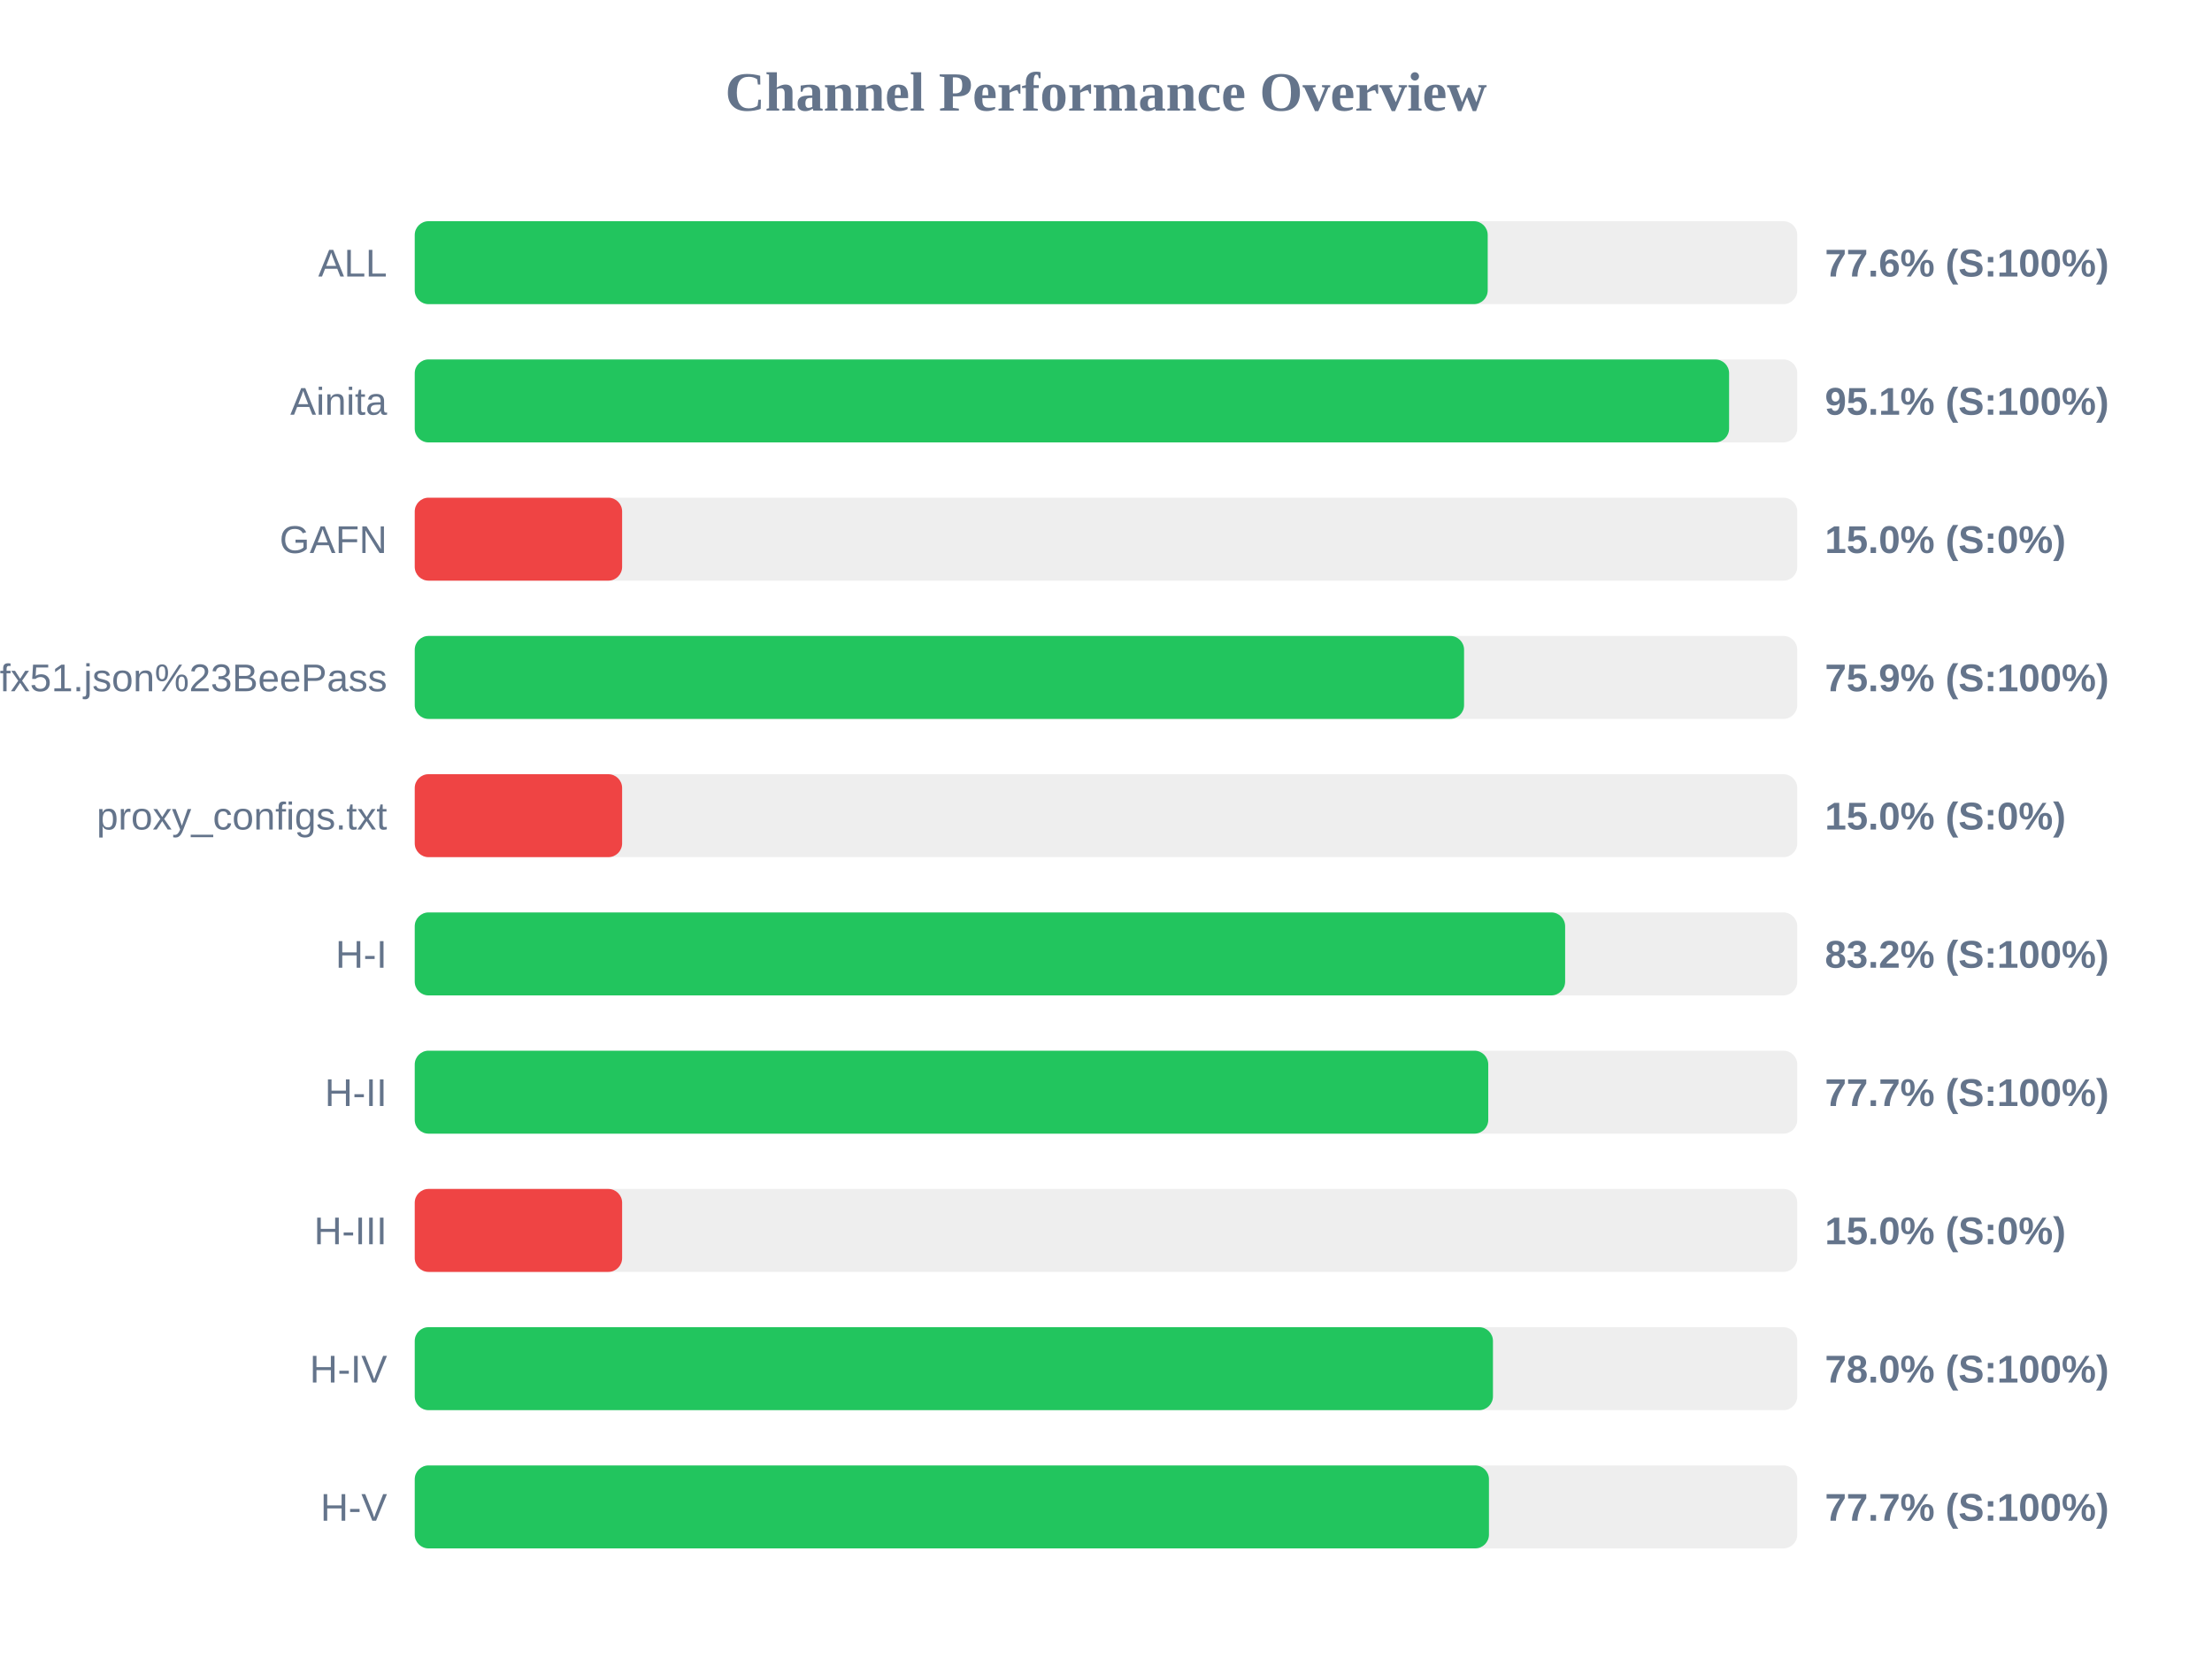
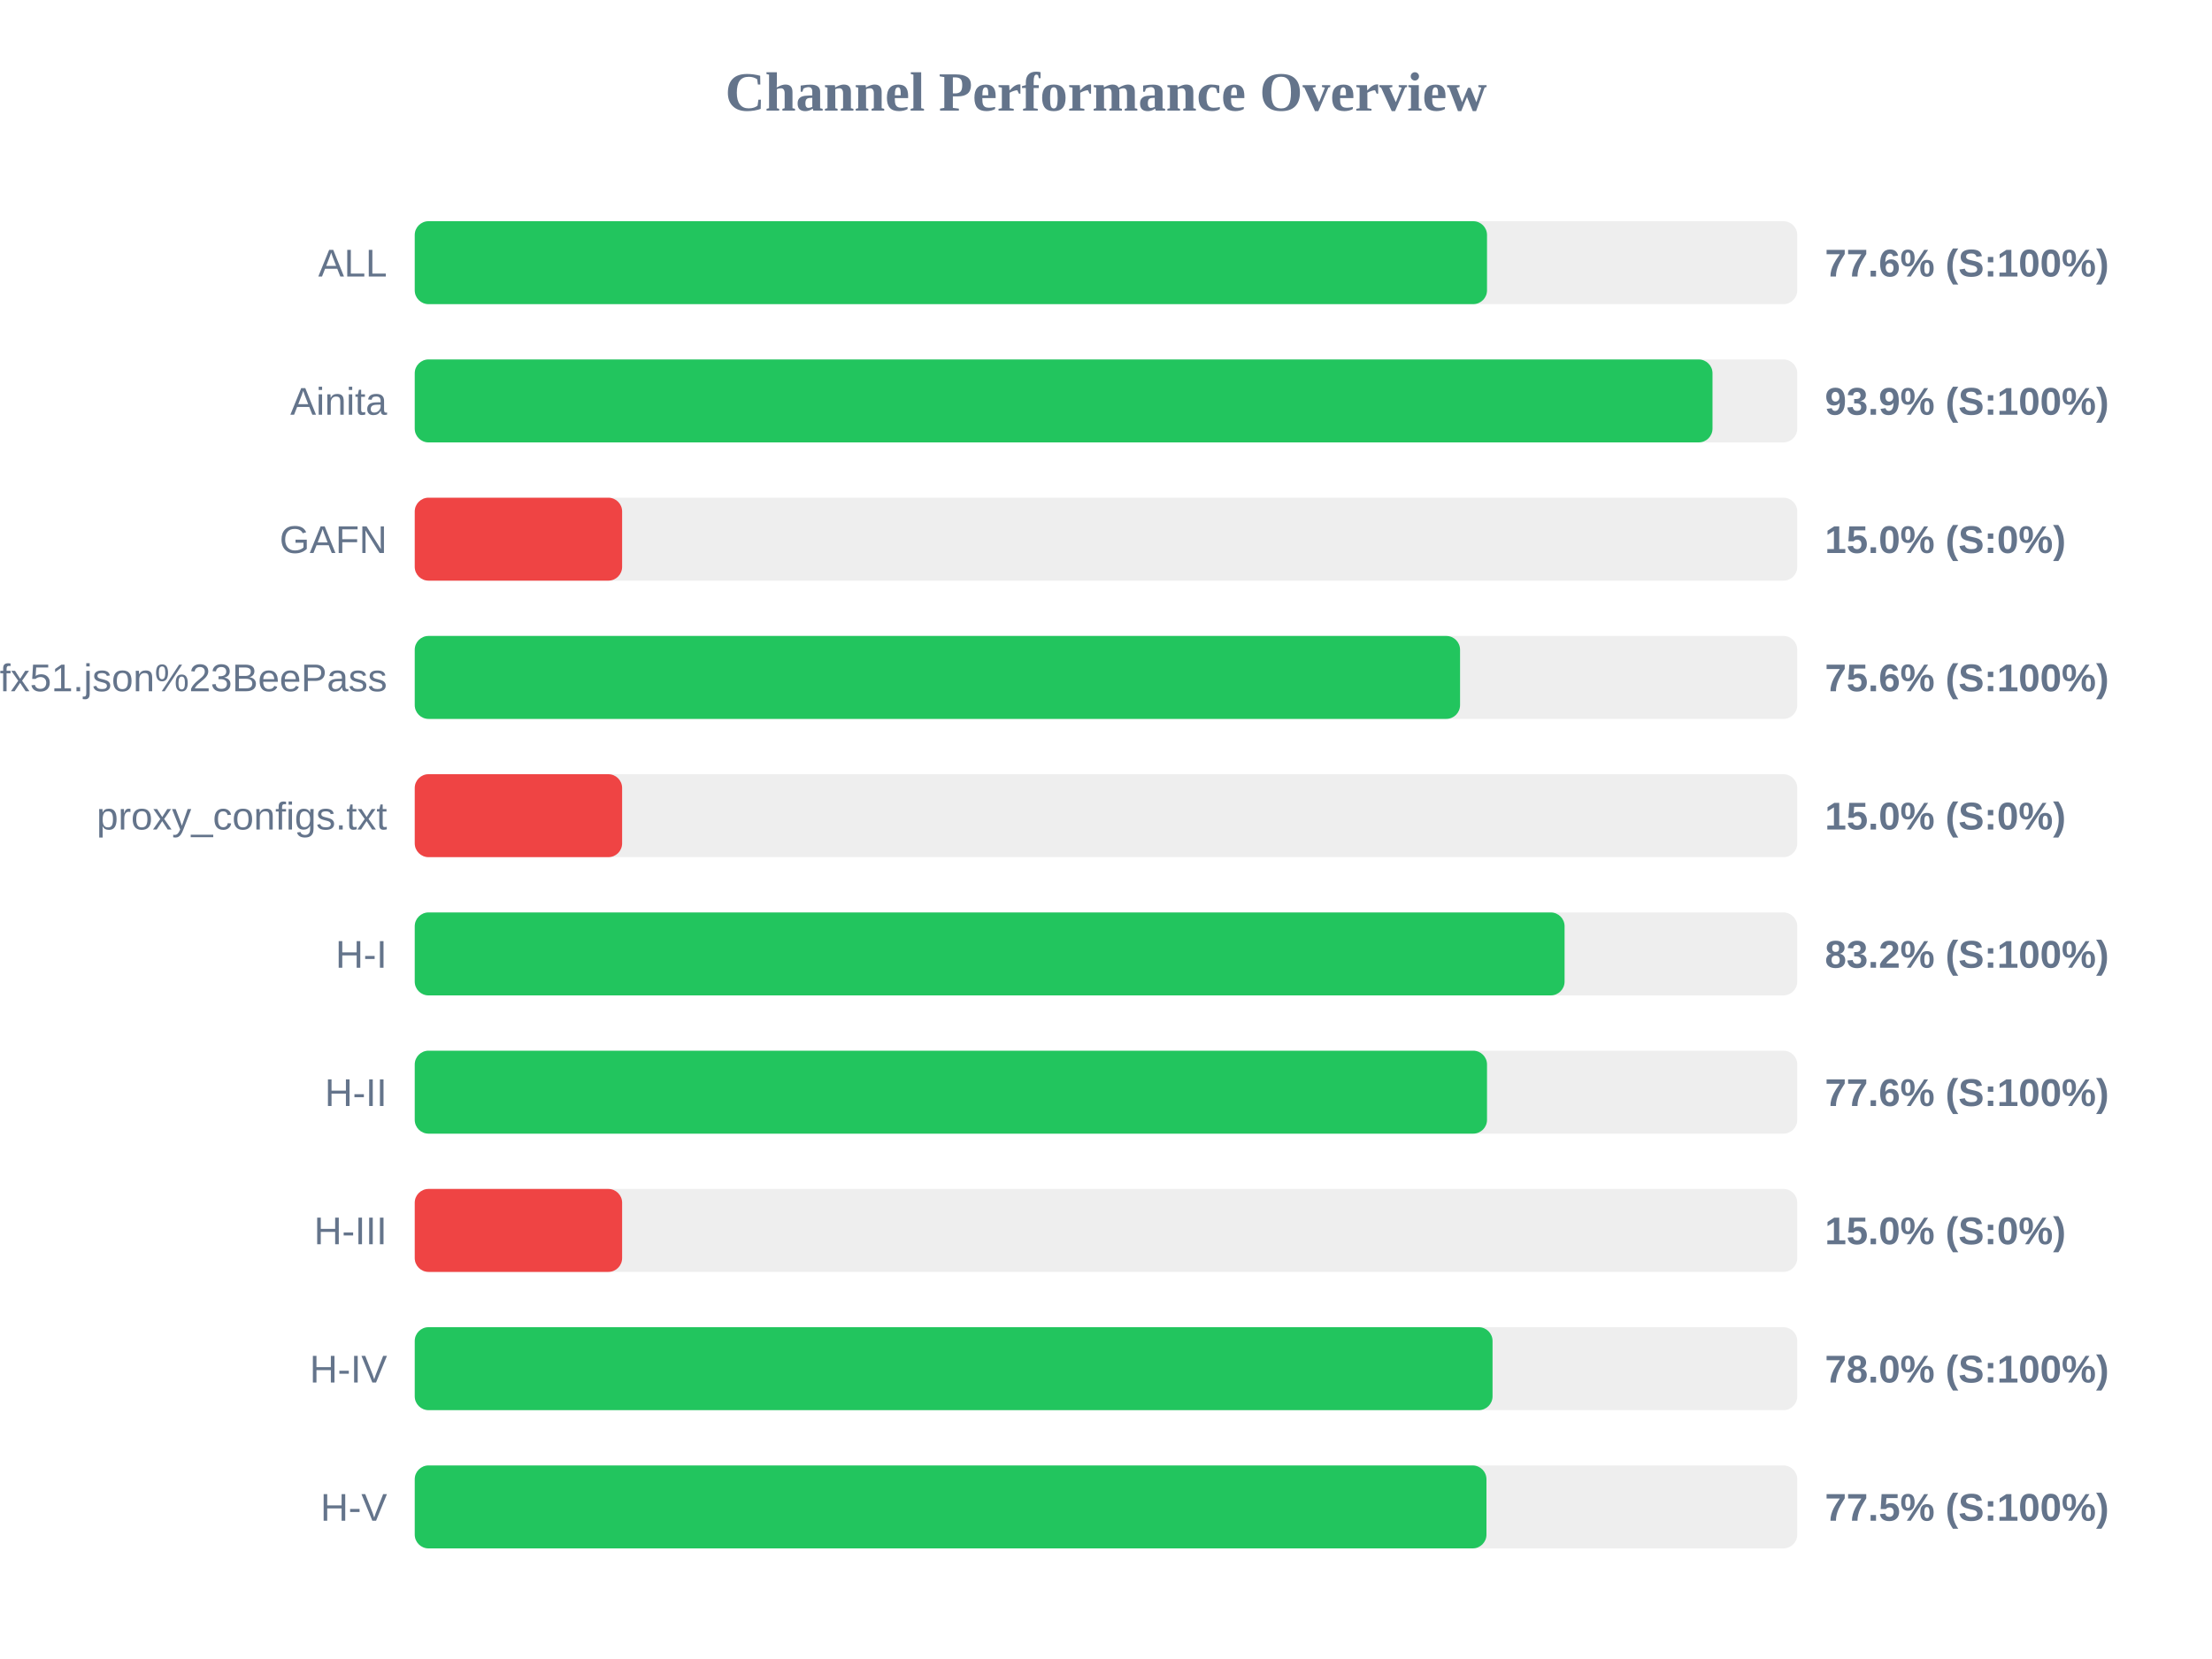
<svg xmlns="http://www.w3.org/2000/svg" width="800" height="600" version="1.1">
  <style>
        .row { font: 14px Arial; fill: #64748b; }
        .score { font: bold 14px Arial; fill: #64748b; }
    </style>
  <text x="400" y="40" text-anchor="middle" font-size="20px" font-weight="bold" fill="#64748b">Channel Performance Overview</text>
  <rect x="150" y="80" width="500" height="30" fill="#eee" rx="5" />
-   <rect x="150" y="80" width="388.05" height="30" fill="#22c55e" rx="5" />
+   <rect x="150" y="80" width="387.8" height="30" fill="#22c55e" rx="5" />
  <text x="140" y="100" text-anchor="end" class="row">ALL</text>
  <text x="660" y="100" text-anchor="start" class="score">77.6% (S:100%)</text>
  <rect x="150" y="130" width="500" height="30" fill="#eee" rx="5" />
-   <rect x="150" y="130" width="475.35" height="30" fill="#22c55e" rx="5" />
+   <rect x="150" y="130" width="469.35" height="30" fill="#22c55e" rx="5" />
  <text x="140" y="150" text-anchor="end" class="row">Ainita</text>
-   <text x="660" y="150" text-anchor="start" class="score">95.1% (S:100%)</text>
+   <text x="660" y="150" text-anchor="start" class="score">93.9% (S:100%)</text>
  <rect x="150" y="180" width="500" height="30" fill="#eee" rx="5" />
  <rect x="150" y="180" width="75.0" height="30" fill="#ef4444" rx="5" />
  <text x="140" y="200" text-anchor="end" class="row">GAFN</text>
  <text x="660" y="200" text-anchor="start" class="score">15.0% (S:0%)</text>
  <rect x="150" y="230" width="500" height="30" fill="#eee" rx="5" />
-   <rect x="150" y="230" width="379.5" height="30" fill="#22c55e" rx="5" />
+   <rect x="150" y="230" width="378.05" height="30" fill="#22c55e" rx="5" />
  <text x="140" y="250" text-anchor="end" class="row">sub?s=ssconf%3A%2F%2Fs3.amazonaws.com%2Fbeedynconprd%2Fzf38bv6oxi1nv3wfkpmxyfl8yj5fargza3foantoalu16vznl0ckxx7bgf1ufx51.json%23BeePass</text>
-   <text x="660" y="250" text-anchor="start" class="score">75.9% (S:100%)</text>
+   <text x="660" y="250" text-anchor="start" class="score">75.6% (S:100%)</text>
  <rect x="150" y="280" width="500" height="30" fill="#eee" rx="5" />
  <rect x="150" y="280" width="75.0" height="30" fill="#ef4444" rx="5" />
  <text x="140" y="300" text-anchor="end" class="row">proxy_configs.txt</text>
  <text x="660" y="300" text-anchor="start" class="score">15.0% (S:0%)</text>
  <rect x="150" y="330" width="500" height="30" fill="#eee" rx="5" />
-   <rect x="150" y="330" width="416.05" height="30" fill="#22c55e" rx="5" />
+   <rect x="150" y="330" width="415.85" height="30" fill="#22c55e" rx="5" />
  <text x="140" y="350" text-anchor="end" class="row">H-I</text>
  <text x="660" y="350" text-anchor="start" class="score">83.2% (S:100%)</text>
  <rect x="150" y="380" width="500" height="30" fill="#eee" rx="5" />
-   <rect x="150" y="380" width="388.25" height="30" fill="#22c55e" rx="5" />
+   <rect x="150" y="380" width="387.8" height="30" fill="#22c55e" rx="5" />
  <text x="140" y="400" text-anchor="end" class="row">H-II</text>
-   <text x="660" y="400" text-anchor="start" class="score">77.7% (S:100%)</text>
+   <text x="660" y="400" text-anchor="start" class="score">77.6% (S:100%)</text>
  <rect x="150" y="430" width="500" height="30" fill="#eee" rx="5" />
  <rect x="150" y="430" width="75.0" height="30" fill="#ef4444" rx="5" />
  <text x="140" y="450" text-anchor="end" class="row">H-III</text>
  <text x="660" y="450" text-anchor="start" class="score">15.0% (S:0%)</text>
  <rect x="150" y="480" width="500" height="30" fill="#eee" rx="5" />
-   <rect x="150" y="480" width="389.95" height="30" fill="#22c55e" rx="5" />
+   <rect x="150" y="480" width="389.8" height="30" fill="#22c55e" rx="5" />
  <text x="140" y="500" text-anchor="end" class="row">H-IV</text>
  <text x="660" y="500" text-anchor="start" class="score">78.0% (S:100%)</text>
  <rect x="150" y="530" width="500" height="30" fill="#eee" rx="5" />
-   <rect x="150" y="530" width="388.5" height="30" fill="#22c55e" rx="5" />
+   <rect x="150" y="530" width="387.6" height="30" fill="#22c55e" rx="5" />
  <text x="140" y="550" text-anchor="end" class="row">H-V</text>
-   <text x="660" y="550" text-anchor="start" class="score">77.7% (S:100%)</text>
+   <text x="660" y="550" text-anchor="start" class="score">77.5% (S:100%)</text>
</svg>
